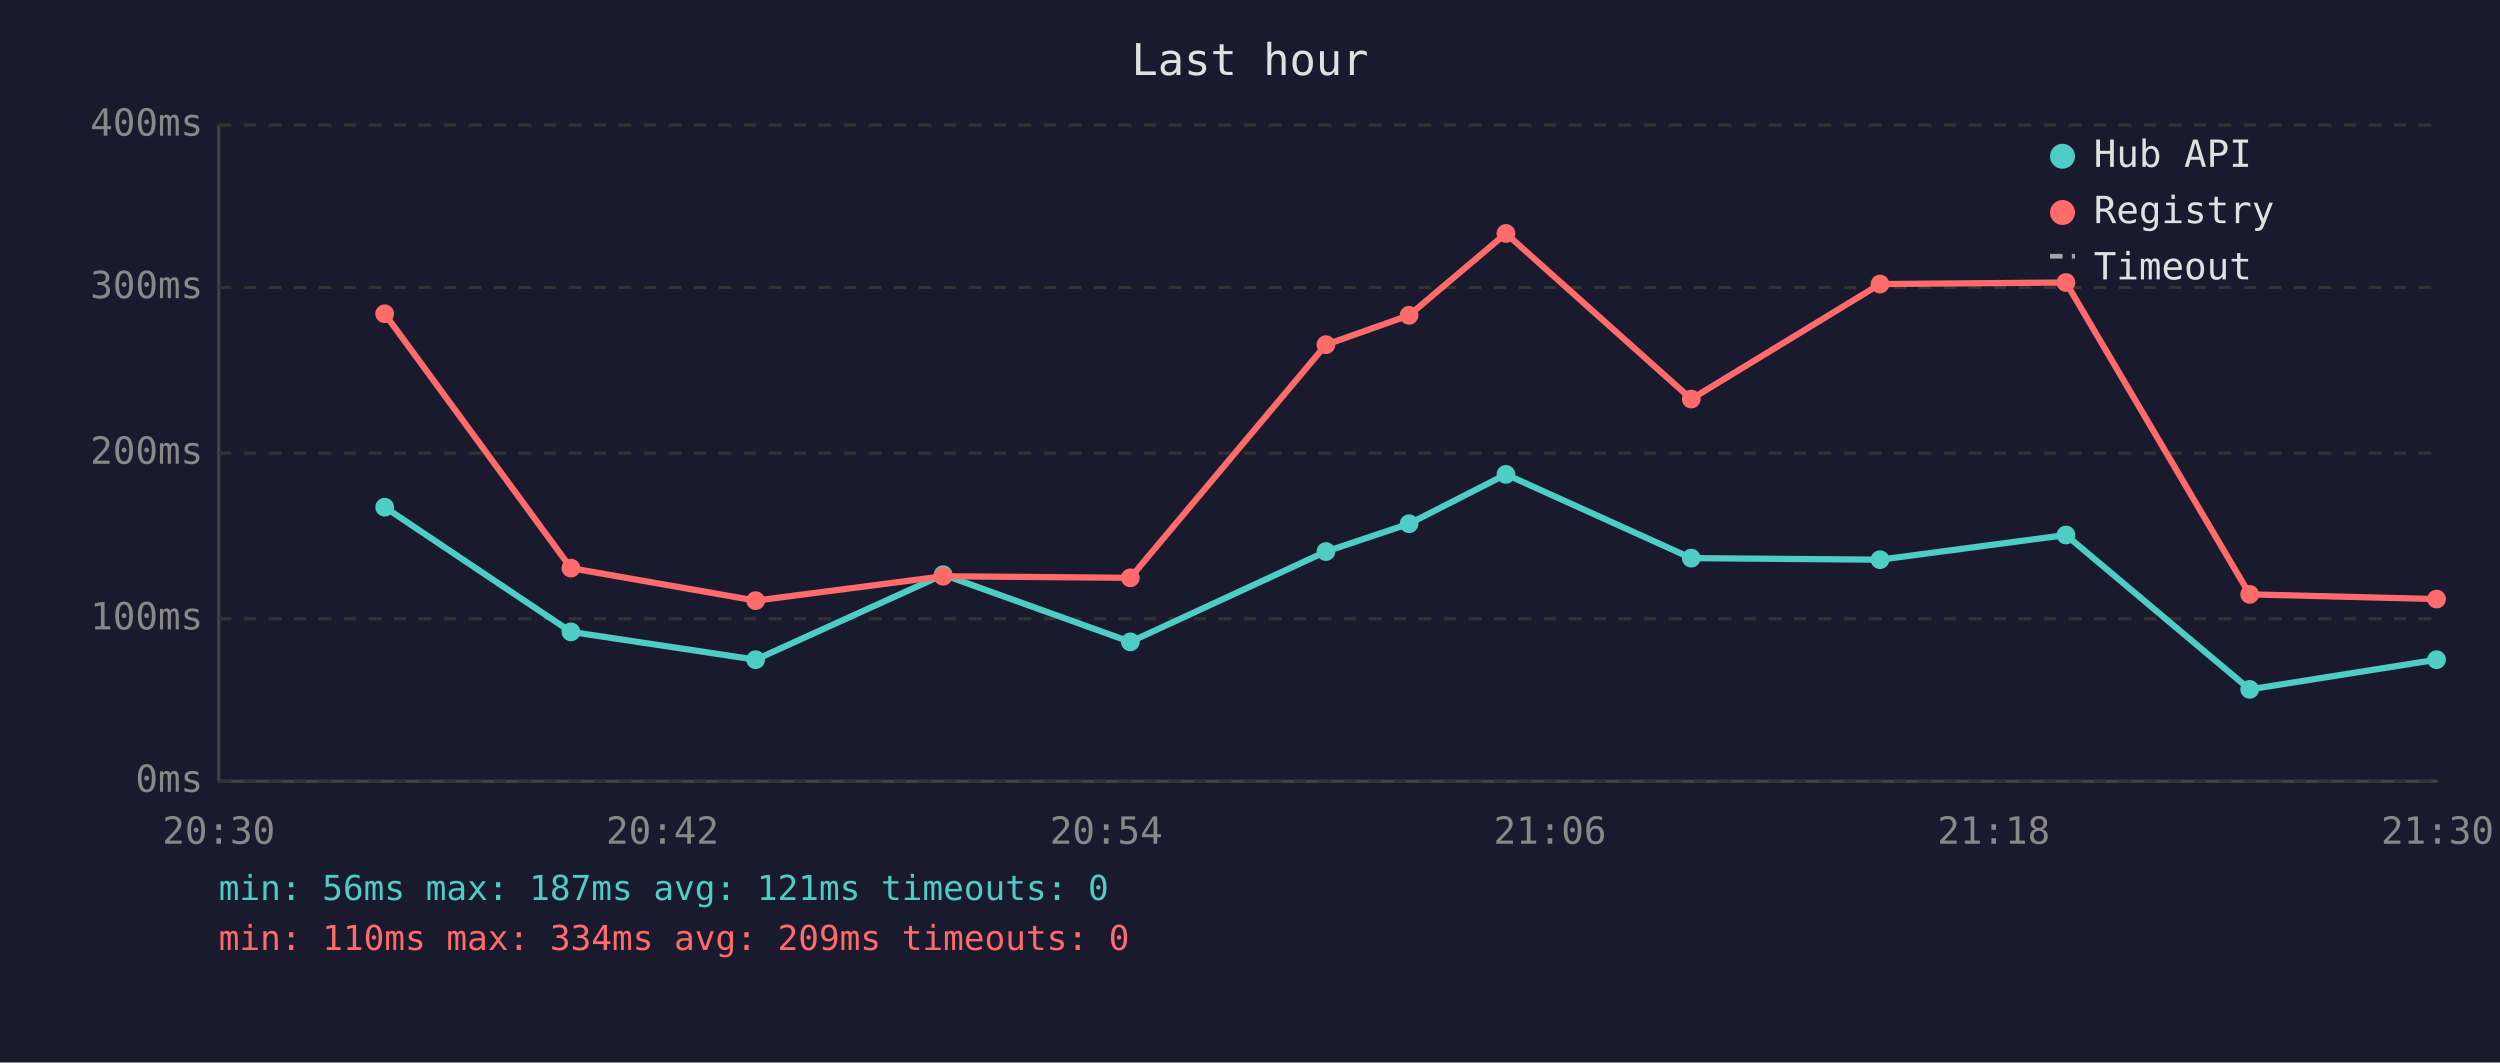
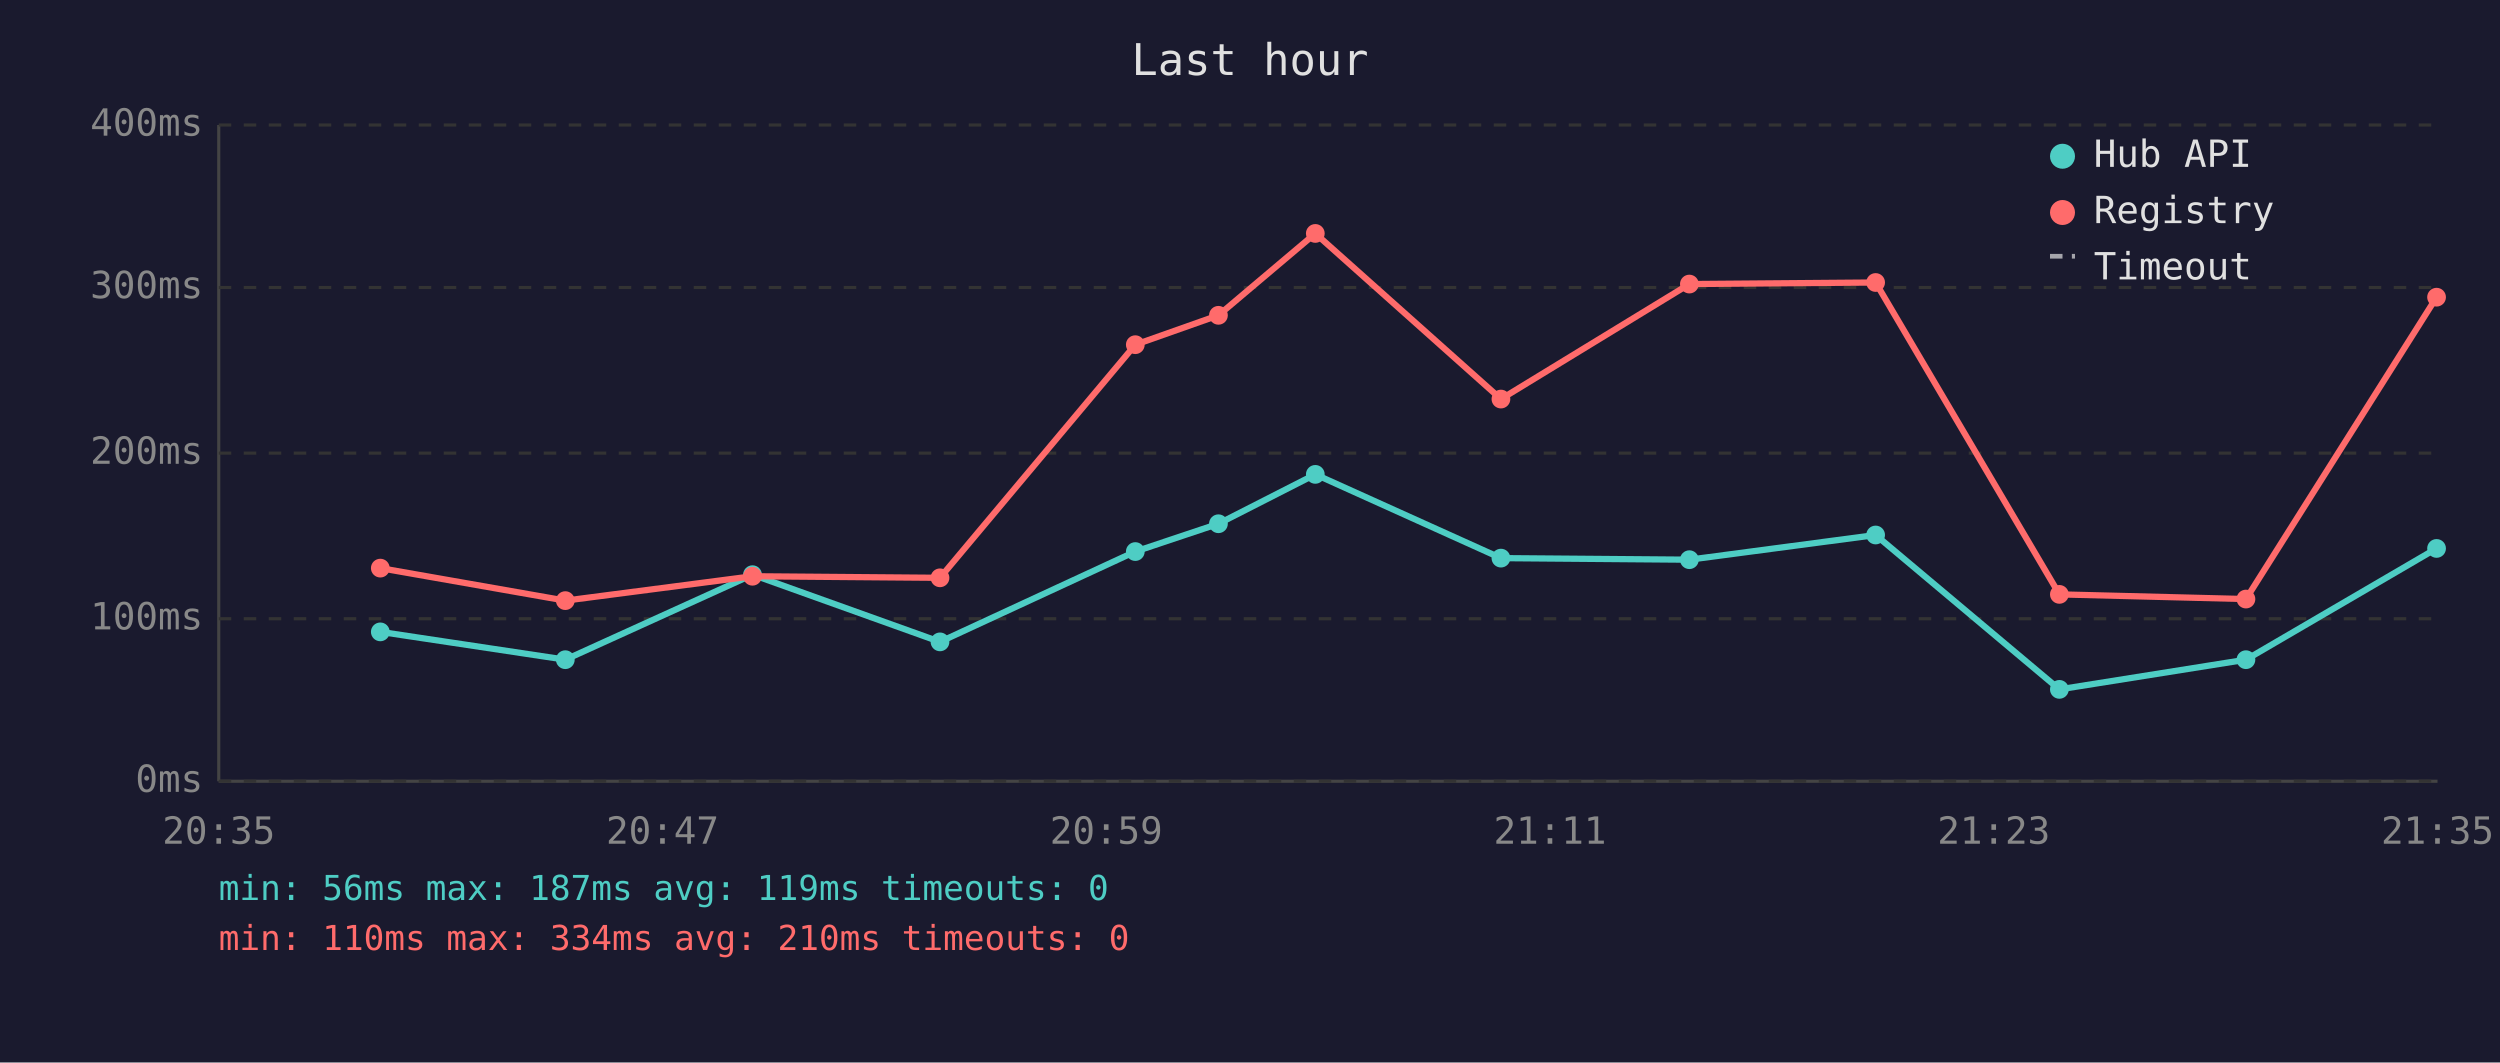
<svg xmlns="http://www.w3.org/2000/svg" viewBox="0 0 800 340" font-family="monospace" font-size="12">
  <rect width="800" height="340" fill="#1a1a2e" />
  <text x="400" y="24" fill="#e0e0e0" font-size="14" text-anchor="middle">Last hour</text>
  <line x1="70" y1="40" x2="70" y2="250" stroke="#444" stroke-width="1" />
  <line x1="70" y1="250" x2="780" y2="250" stroke="#444" stroke-width="1" />
  <line x1="70" y1="250" x2="780" y2="250" stroke="#333" stroke-width="1" stroke-dasharray="4" />
  <text x="65" y="250" fill="#888" text-anchor="end" dominant-baseline="middle">0ms</text>
  <line x1="70" y1="198" x2="780" y2="198" stroke="#333" stroke-width="1" stroke-dasharray="4" />
  <text x="65" y="198" fill="#888" text-anchor="end" dominant-baseline="middle">100ms</text>
  <line x1="70" y1="145" x2="780" y2="145" stroke="#333" stroke-width="1" stroke-dasharray="4" />
  <text x="65" y="145" fill="#888" text-anchor="end" dominant-baseline="middle">200ms</text>
  <line x1="70" y1="92" x2="780" y2="92" stroke="#333" stroke-width="1" stroke-dasharray="4" />
  <text x="65" y="92" fill="#888" text-anchor="end" dominant-baseline="middle">300ms</text>
  <line x1="70" y1="40" x2="780" y2="40" stroke="#333" stroke-width="1" stroke-dasharray="4" />
  <text x="65" y="40" fill="#888" text-anchor="end" dominant-baseline="middle">400ms</text>
-   <text x="70" y="270" fill="#888" text-anchor="middle">20:30</text>
-   <text x="212" y="270" fill="#888" text-anchor="middle">20:42</text>
-   <text x="354" y="270" fill="#888" text-anchor="middle">20:54</text>
-   <text x="496" y="270" fill="#888" text-anchor="middle">21:06</text>
-   <text x="638" y="270" fill="#888" text-anchor="middle">21:18</text>
-   <text x="780" y="270" fill="#888" text-anchor="middle">21:30</text>
-   <polyline points="123.1,162.3 182.7,202.2 241.8,211.1 301.8,183.9 361.7,205.4 424.3,176.5 450.9,167.6 481.9,151.8 541.2,178.6 601.6,179.1 661.1,171.2 719.9,220.6 779.7,211.1" fill="none" stroke="#4ecdc4" stroke-width="2" opacity="1" />
-   <circle cx="123.1" cy="162.3" r="3" fill="#4ecdc4" />
-   <circle cx="182.7" cy="202.2" r="3" fill="#4ecdc4" />
-   <circle cx="241.8" cy="211.1" r="3" fill="#4ecdc4" />
-   <circle cx="301.8" cy="183.9" r="3" fill="#4ecdc4" />
-   <circle cx="361.7" cy="205.4" r="3" fill="#4ecdc4" />
-   <circle cx="424.3" cy="176.5" r="3" fill="#4ecdc4" />
-   <circle cx="450.9" cy="167.6" r="3" fill="#4ecdc4" />
-   <circle cx="481.9" cy="151.8" r="3" fill="#4ecdc4" />
-   <circle cx="541.2" cy="178.6" r="3" fill="#4ecdc4" />
-   <circle cx="601.6" cy="179.1" r="3" fill="#4ecdc4" />
-   <circle cx="661.1" cy="171.2" r="3" fill="#4ecdc4" />
-   <circle cx="719.9" cy="220.6" r="3" fill="#4ecdc4" />
-   <circle cx="779.7" cy="211.1" r="3" fill="#4ecdc4" />
-   <polyline points="123.1,100.4 182.7,181.8 241.8,192.2 301.8,184.4 361.7,184.9 424.3,110.3 450.9,100.9 481.9,74.7 541.2,127.7 601.6,90.9 661.1,90.4 719.9,190.2 779.7,191.7" fill="none" stroke="#ff6b6b" stroke-width="2" opacity="1" />
-   <circle cx="123.1" cy="100.4" r="3" fill="#ff6b6b" />
-   <circle cx="182.7" cy="181.8" r="3" fill="#ff6b6b" />
-   <circle cx="241.8" cy="192.2" r="3" fill="#ff6b6b" />
-   <circle cx="301.8" cy="184.4" r="3" fill="#ff6b6b" />
-   <circle cx="361.7" cy="184.9" r="3" fill="#ff6b6b" />
-   <circle cx="424.3" cy="110.3" r="3" fill="#ff6b6b" />
-   <circle cx="450.9" cy="100.9" r="3" fill="#ff6b6b" />
-   <circle cx="481.9" cy="74.7" r="3" fill="#ff6b6b" />
-   <circle cx="541.2" cy="127.7" r="3" fill="#ff6b6b" />
-   <circle cx="601.6" cy="90.9" r="3" fill="#ff6b6b" />
-   <circle cx="661.1" cy="90.4" r="3" fill="#ff6b6b" />
-   <circle cx="719.9" cy="190.2" r="3" fill="#ff6b6b" />
-   <circle cx="779.7" cy="191.7" r="3" fill="#ff6b6b" />
+   <text x="70" y="270" fill="#888" text-anchor="middle">20:35</text>
+   <text x="212" y="270" fill="#888" text-anchor="middle">20:47</text>
+   <text x="354" y="270" fill="#888" text-anchor="middle">20:59</text>
+   <text x="496" y="270" fill="#888" text-anchor="middle">21:11</text>
+   <text x="638" y="270" fill="#888" text-anchor="middle">21:23</text>
+   <text x="780" y="270" fill="#888" text-anchor="middle">21:35</text>
+   <polyline points="121.7,202.2 180.9,211.1 240.8,183.9 300.8,205.4 363.3,176.5 389.9,167.6 420.9,151.8 480.3,178.6 540.6,179.1 600.2,171.2 659.0,220.6 718.7,211.1 779.7,175.5" fill="none" stroke="#4ecdc4" stroke-width="2" opacity="1" />
+   <circle cx="121.7" cy="202.2" r="3" fill="#4ecdc4" />
+   <circle cx="180.9" cy="211.1" r="3" fill="#4ecdc4" />
+   <circle cx="240.8" cy="183.9" r="3" fill="#4ecdc4" />
+   <circle cx="300.8" cy="205.4" r="3" fill="#4ecdc4" />
+   <circle cx="363.3" cy="176.5" r="3" fill="#4ecdc4" />
+   <circle cx="389.9" cy="167.6" r="3" fill="#4ecdc4" />
+   <circle cx="420.9" cy="151.8" r="3" fill="#4ecdc4" />
+   <circle cx="480.3" cy="178.6" r="3" fill="#4ecdc4" />
+   <circle cx="540.6" cy="179.1" r="3" fill="#4ecdc4" />
+   <circle cx="600.2" cy="171.2" r="3" fill="#4ecdc4" />
+   <circle cx="659.0" cy="220.6" r="3" fill="#4ecdc4" />
+   <circle cx="718.7" cy="211.1" r="3" fill="#4ecdc4" />
+   <circle cx="779.7" cy="175.5" r="3" fill="#4ecdc4" />
+   <polyline points="121.7,181.8 180.9,192.2 240.8,184.4 300.8,184.9 363.3,110.3 389.9,100.9 420.9,74.7 480.3,127.7 540.6,90.9 600.2,90.4 659.0,190.2 718.7,191.7 779.7,95.1" fill="none" stroke="#ff6b6b" stroke-width="2" opacity="1" />
+   <circle cx="121.7" cy="181.8" r="3" fill="#ff6b6b" />
+   <circle cx="180.9" cy="192.2" r="3" fill="#ff6b6b" />
+   <circle cx="240.8" cy="184.4" r="3" fill="#ff6b6b" />
+   <circle cx="300.8" cy="184.9" r="3" fill="#ff6b6b" />
+   <circle cx="363.3" cy="110.3" r="3" fill="#ff6b6b" />
+   <circle cx="389.9" cy="100.9" r="3" fill="#ff6b6b" />
+   <circle cx="420.9" cy="74.7" r="3" fill="#ff6b6b" />
+   <circle cx="480.3" cy="127.7" r="3" fill="#ff6b6b" />
+   <circle cx="540.6" cy="90.9" r="3" fill="#ff6b6b" />
+   <circle cx="600.2" cy="90.4" r="3" fill="#ff6b6b" />
+   <circle cx="659.0" cy="190.2" r="3" fill="#ff6b6b" />
+   <circle cx="718.7" cy="191.7" r="3" fill="#ff6b6b" />
+   <circle cx="779.7" cy="95.1" r="3" fill="#ff6b6b" />
  <circle cx="660" cy="50" r="4" fill="#4ecdc4" />
  <text x="670" y="50" fill="#e0e0e0" dominant-baseline="middle">Hub API</text>
  <circle cx="660" cy="68" r="4" fill="#ff6b6b" />
  <text x="670" y="68" fill="#e0e0e0" dominant-baseline="middle">Registry</text>
  <line x1="656" y1="82" x2="664" y2="82" stroke="#e0e0e0" stroke-width="1.5" stroke-dasharray="4,3" opacity="0.7" />
  <text x="670" y="86" fill="#e0e0e0" dominant-baseline="middle">Timeout</text>
-   <text x="70" y="288" fill="#4ecdc4" font-size="11">min: 56ms  max: 187ms  avg: 121ms  timeouts: 0</text>
-   <text x="70" y="304" fill="#ff6b6b" font-size="11">min: 110ms  max: 334ms  avg: 209ms  timeouts: 0</text>
+   <text x="70" y="288" fill="#4ecdc4" font-size="11">min: 56ms  max: 187ms  avg: 119ms  timeouts: 0</text>
+   <text x="70" y="304" fill="#ff6b6b" font-size="11">min: 110ms  max: 334ms  avg: 210ms  timeouts: 0</text>
</svg>
